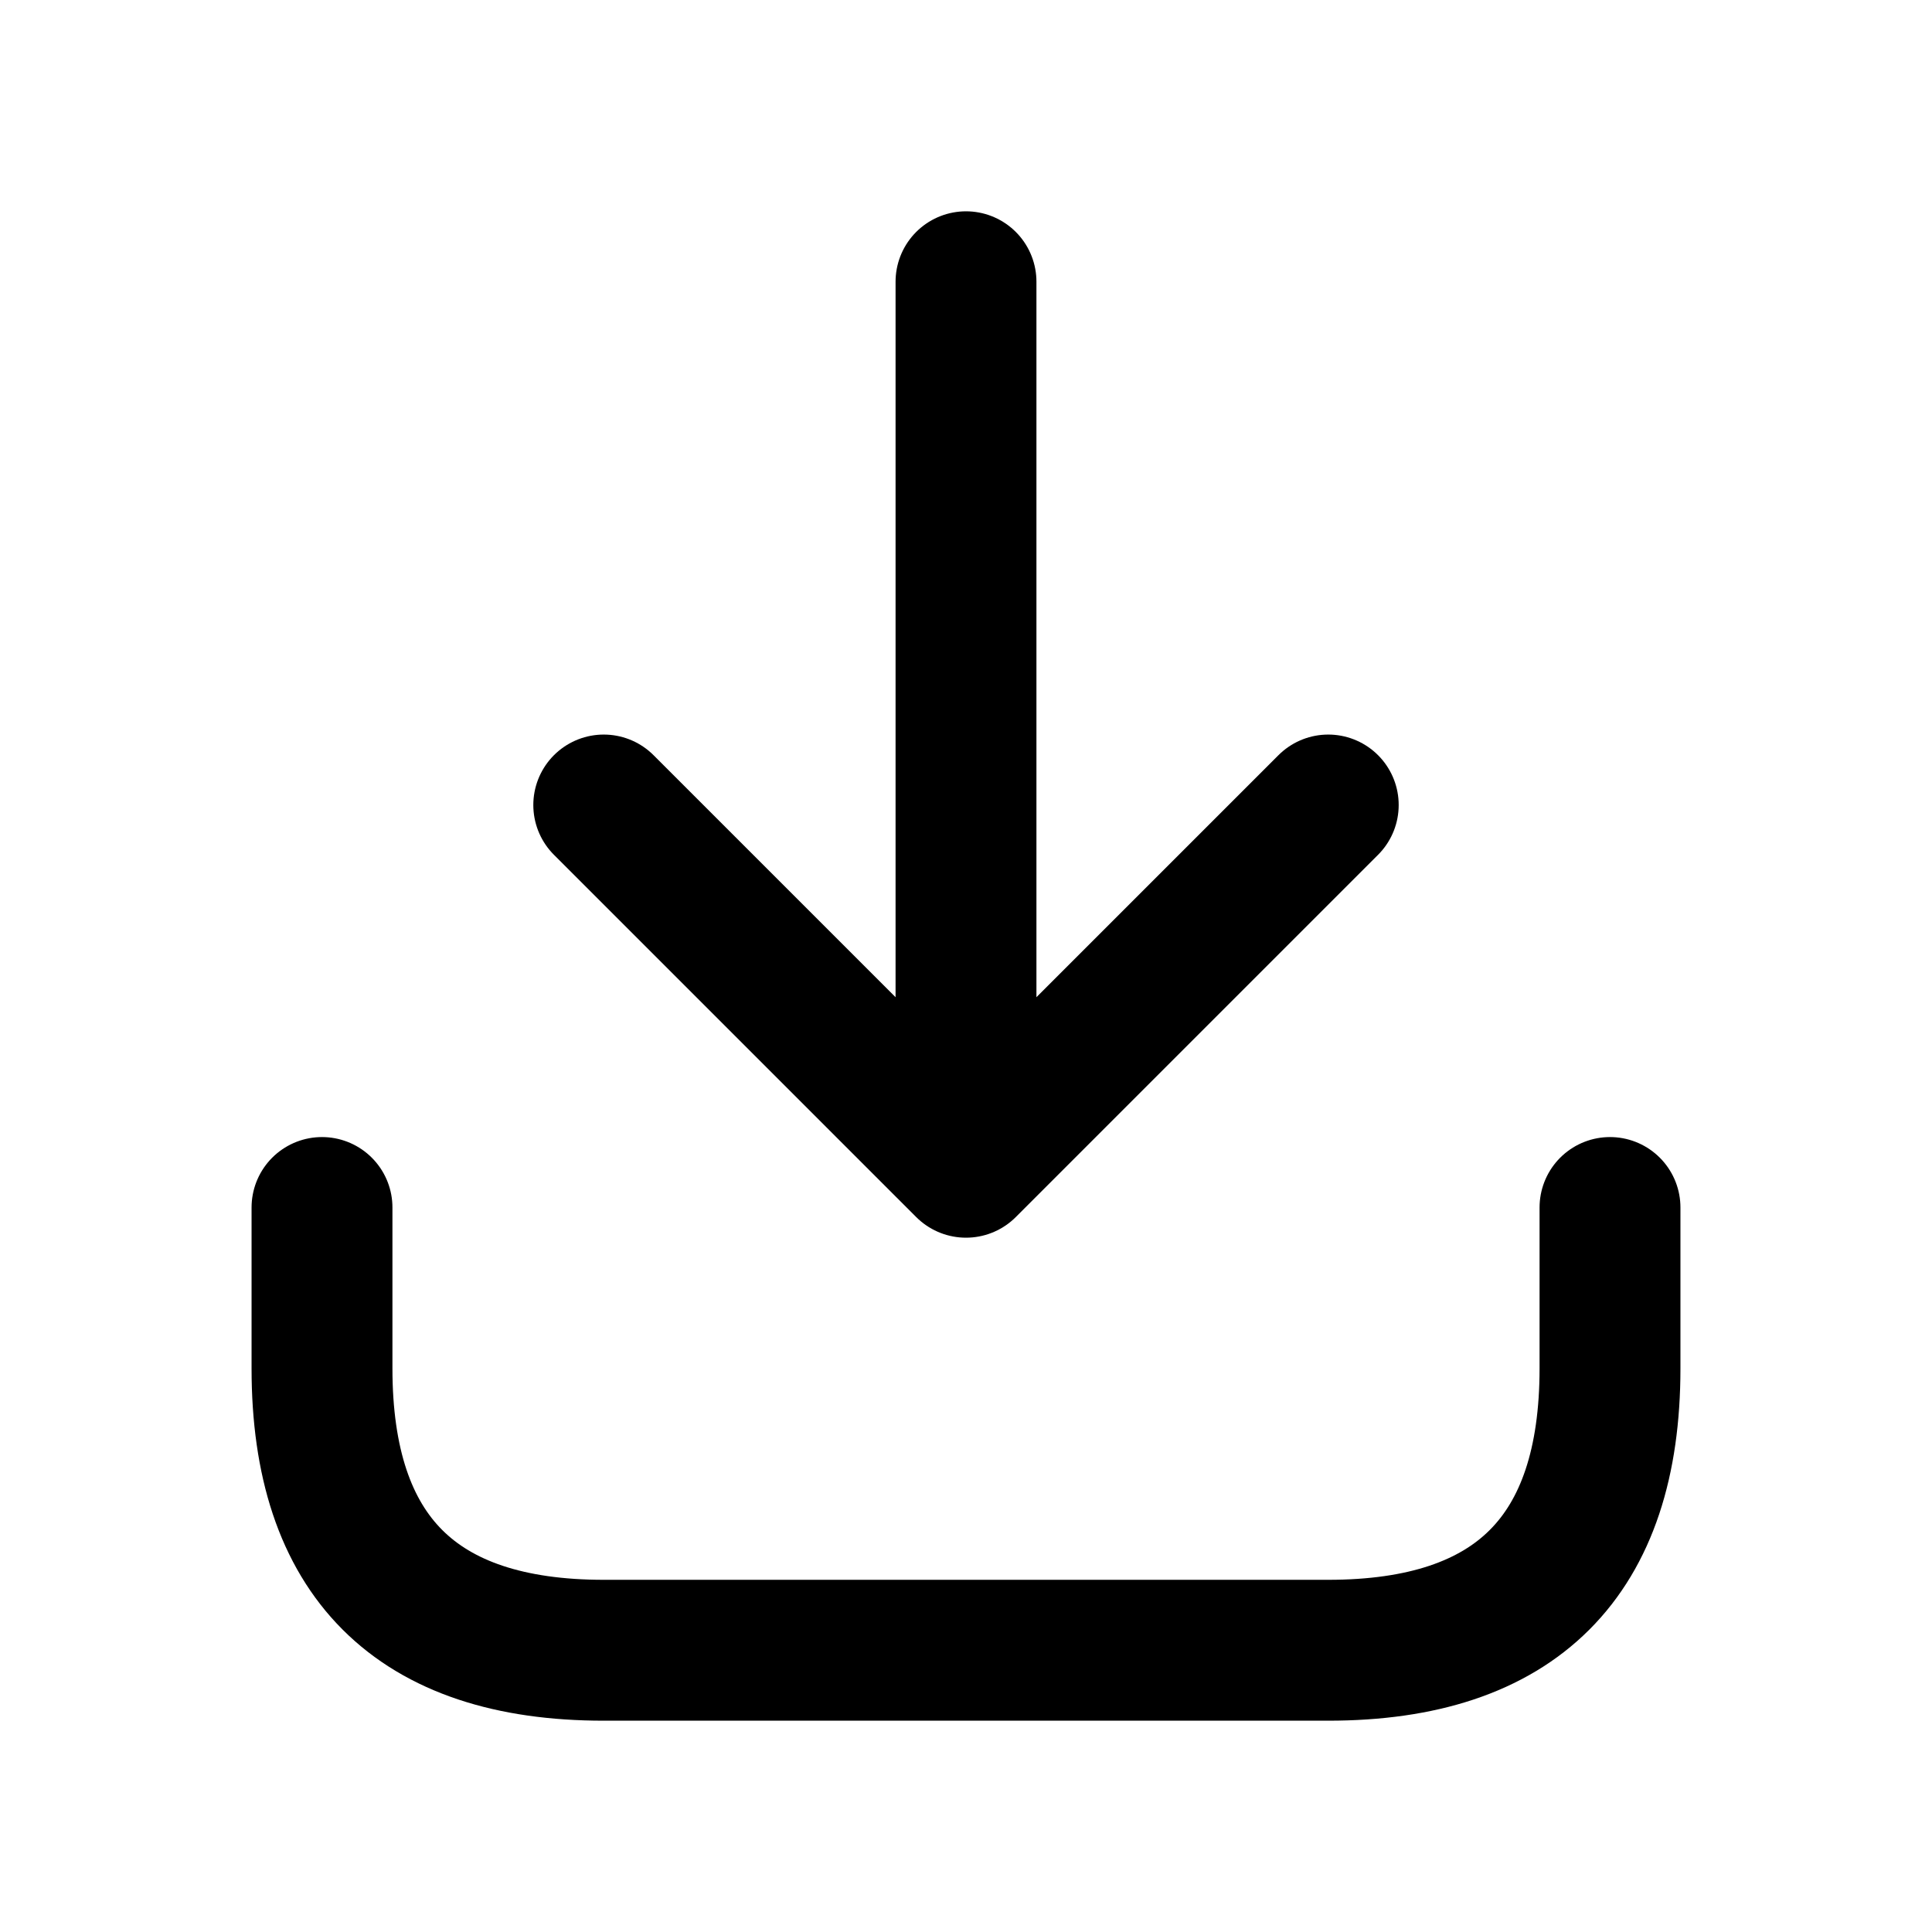
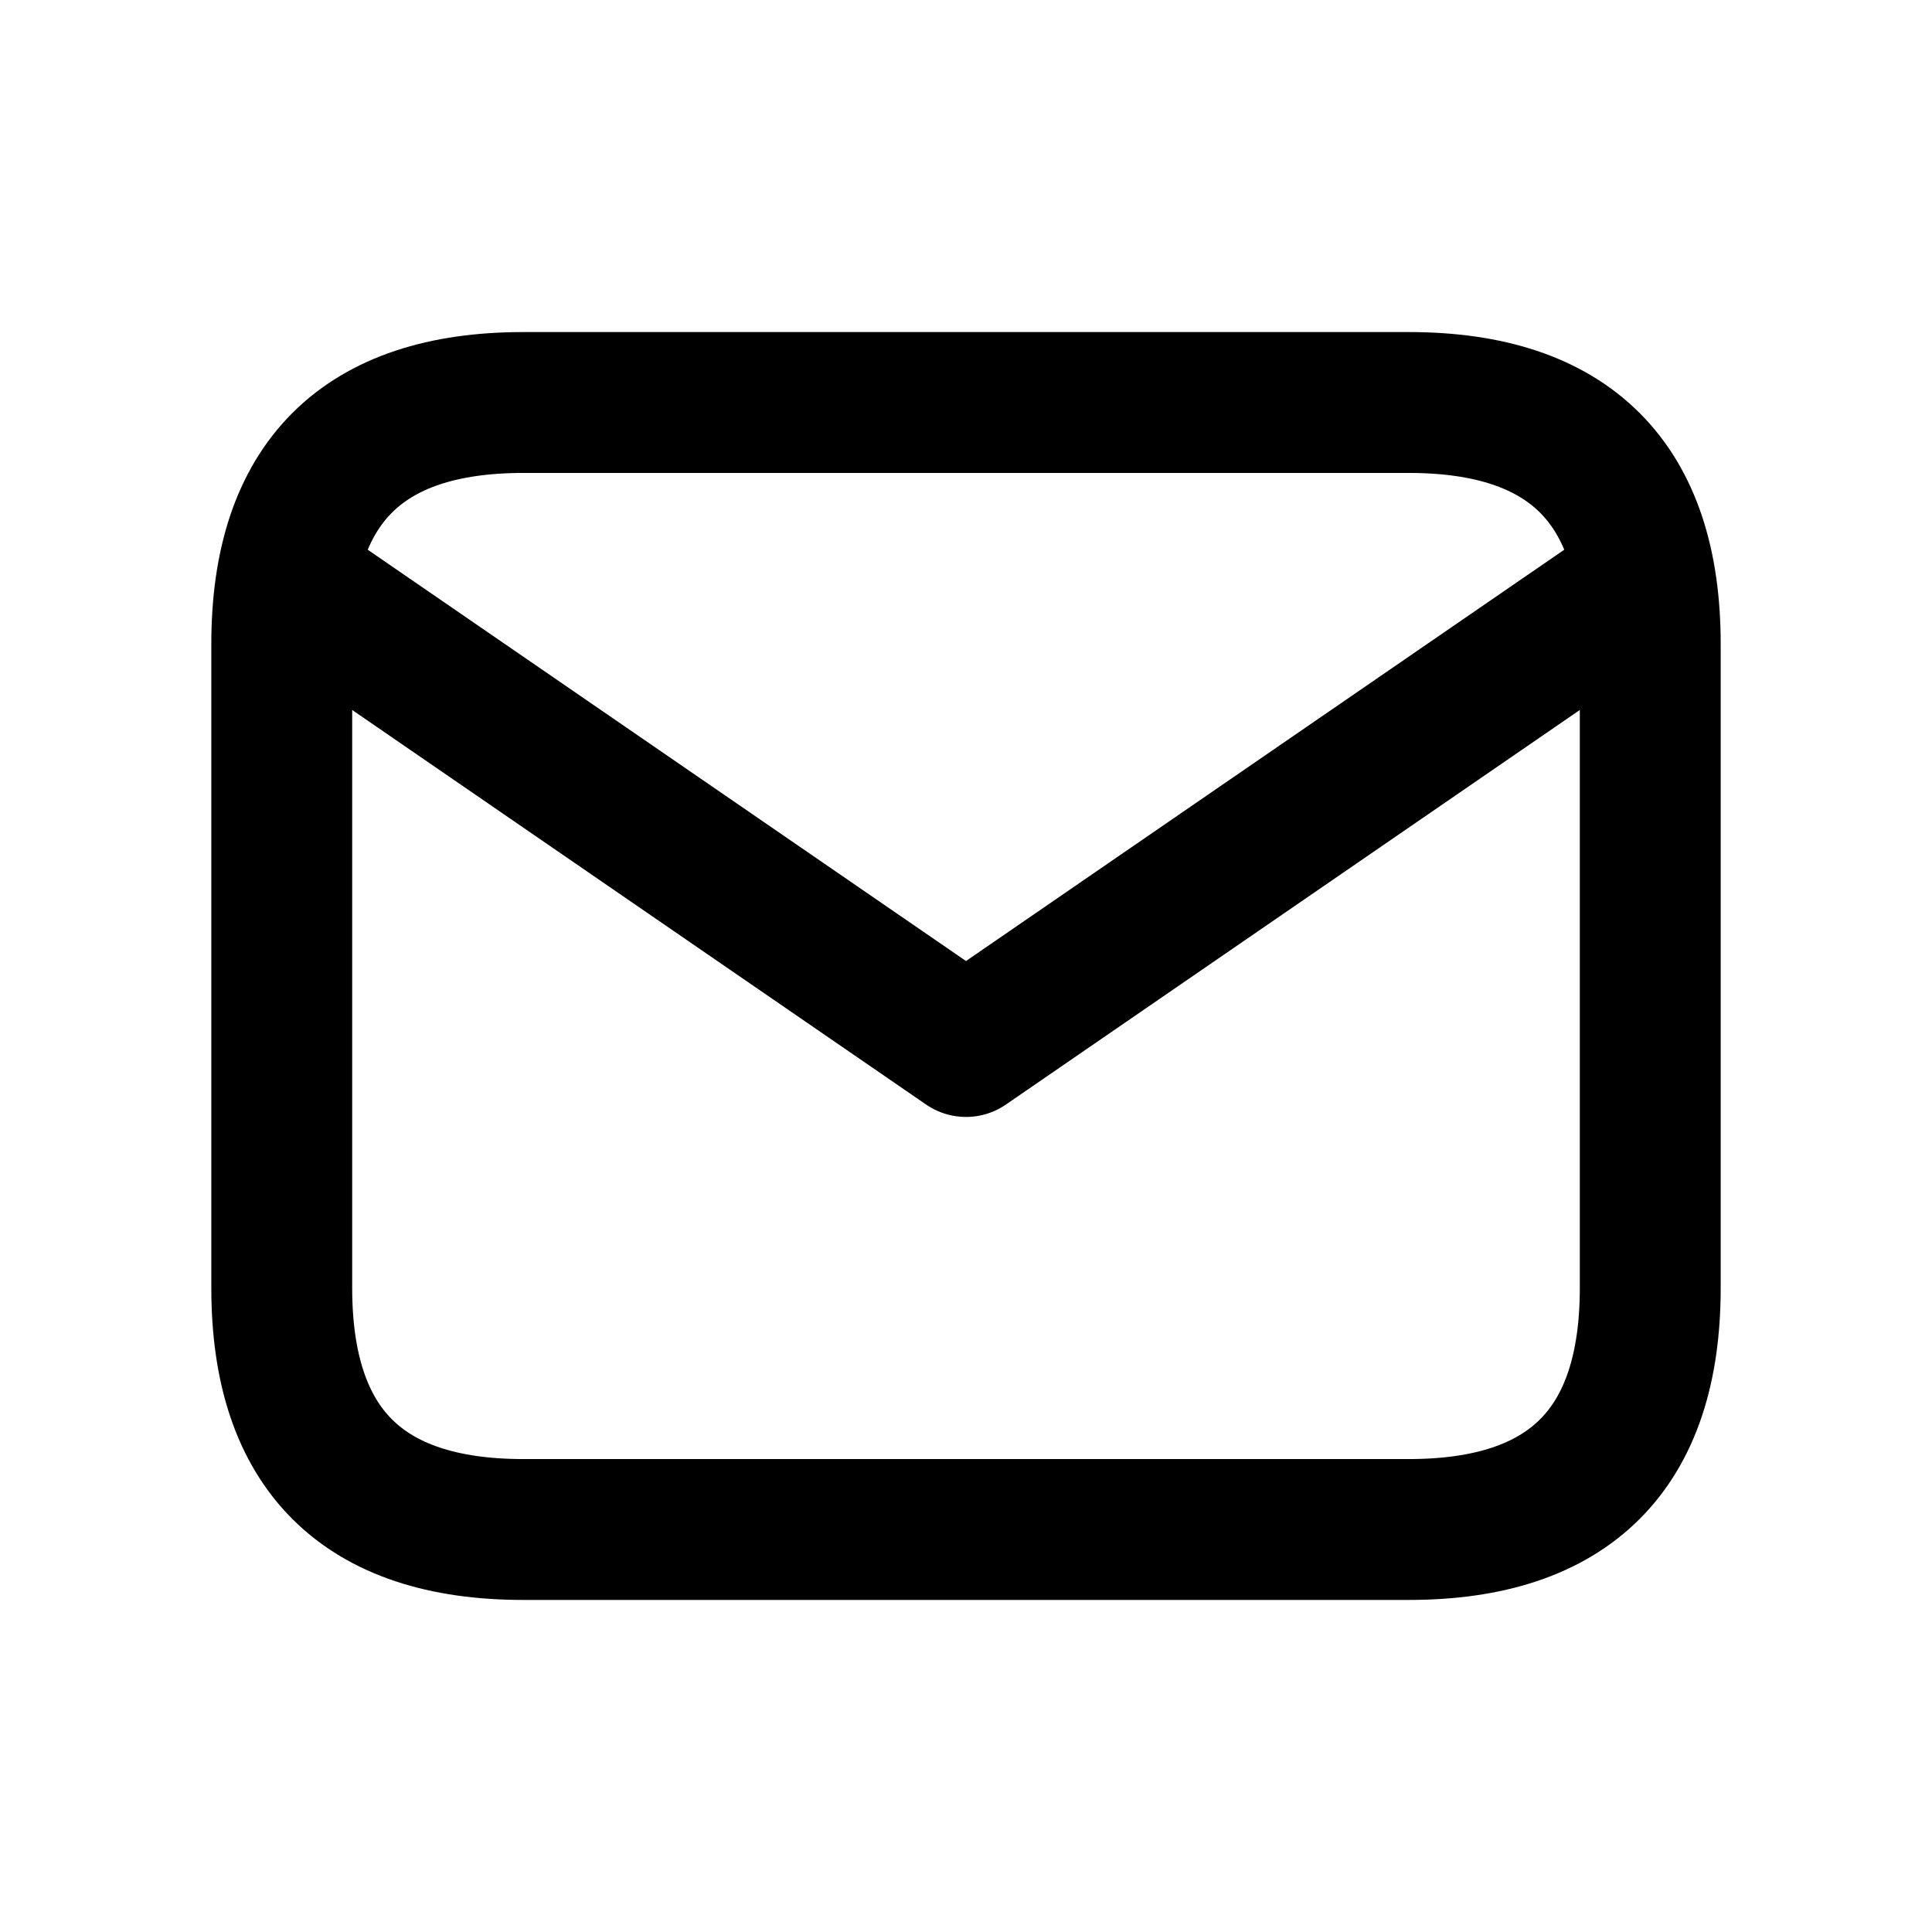
<svg xmlns="http://www.w3.org/2000/svg" viewBox="0 0 24 24" fill="none" stroke="currentColor" stroke-width="1.75" stroke-linecap="round" stroke-linejoin="round">
-   <path d="M12 3.5V14 M7.5 10L12 14.5L16.5 10 M4 15V17Q4 20.5 7.5 20.5H16.5Q20 20.5 20 17V15" />
+   <path d="M6.5 5H17.5Q20.5 5 20.5 8V16Q20.5 19 17.5 19H6.5Q3.5 19 3.5 16V8Q3.5 5 6.5 5Z M4 7.5L12 13L20 7.5" />
</svg>
